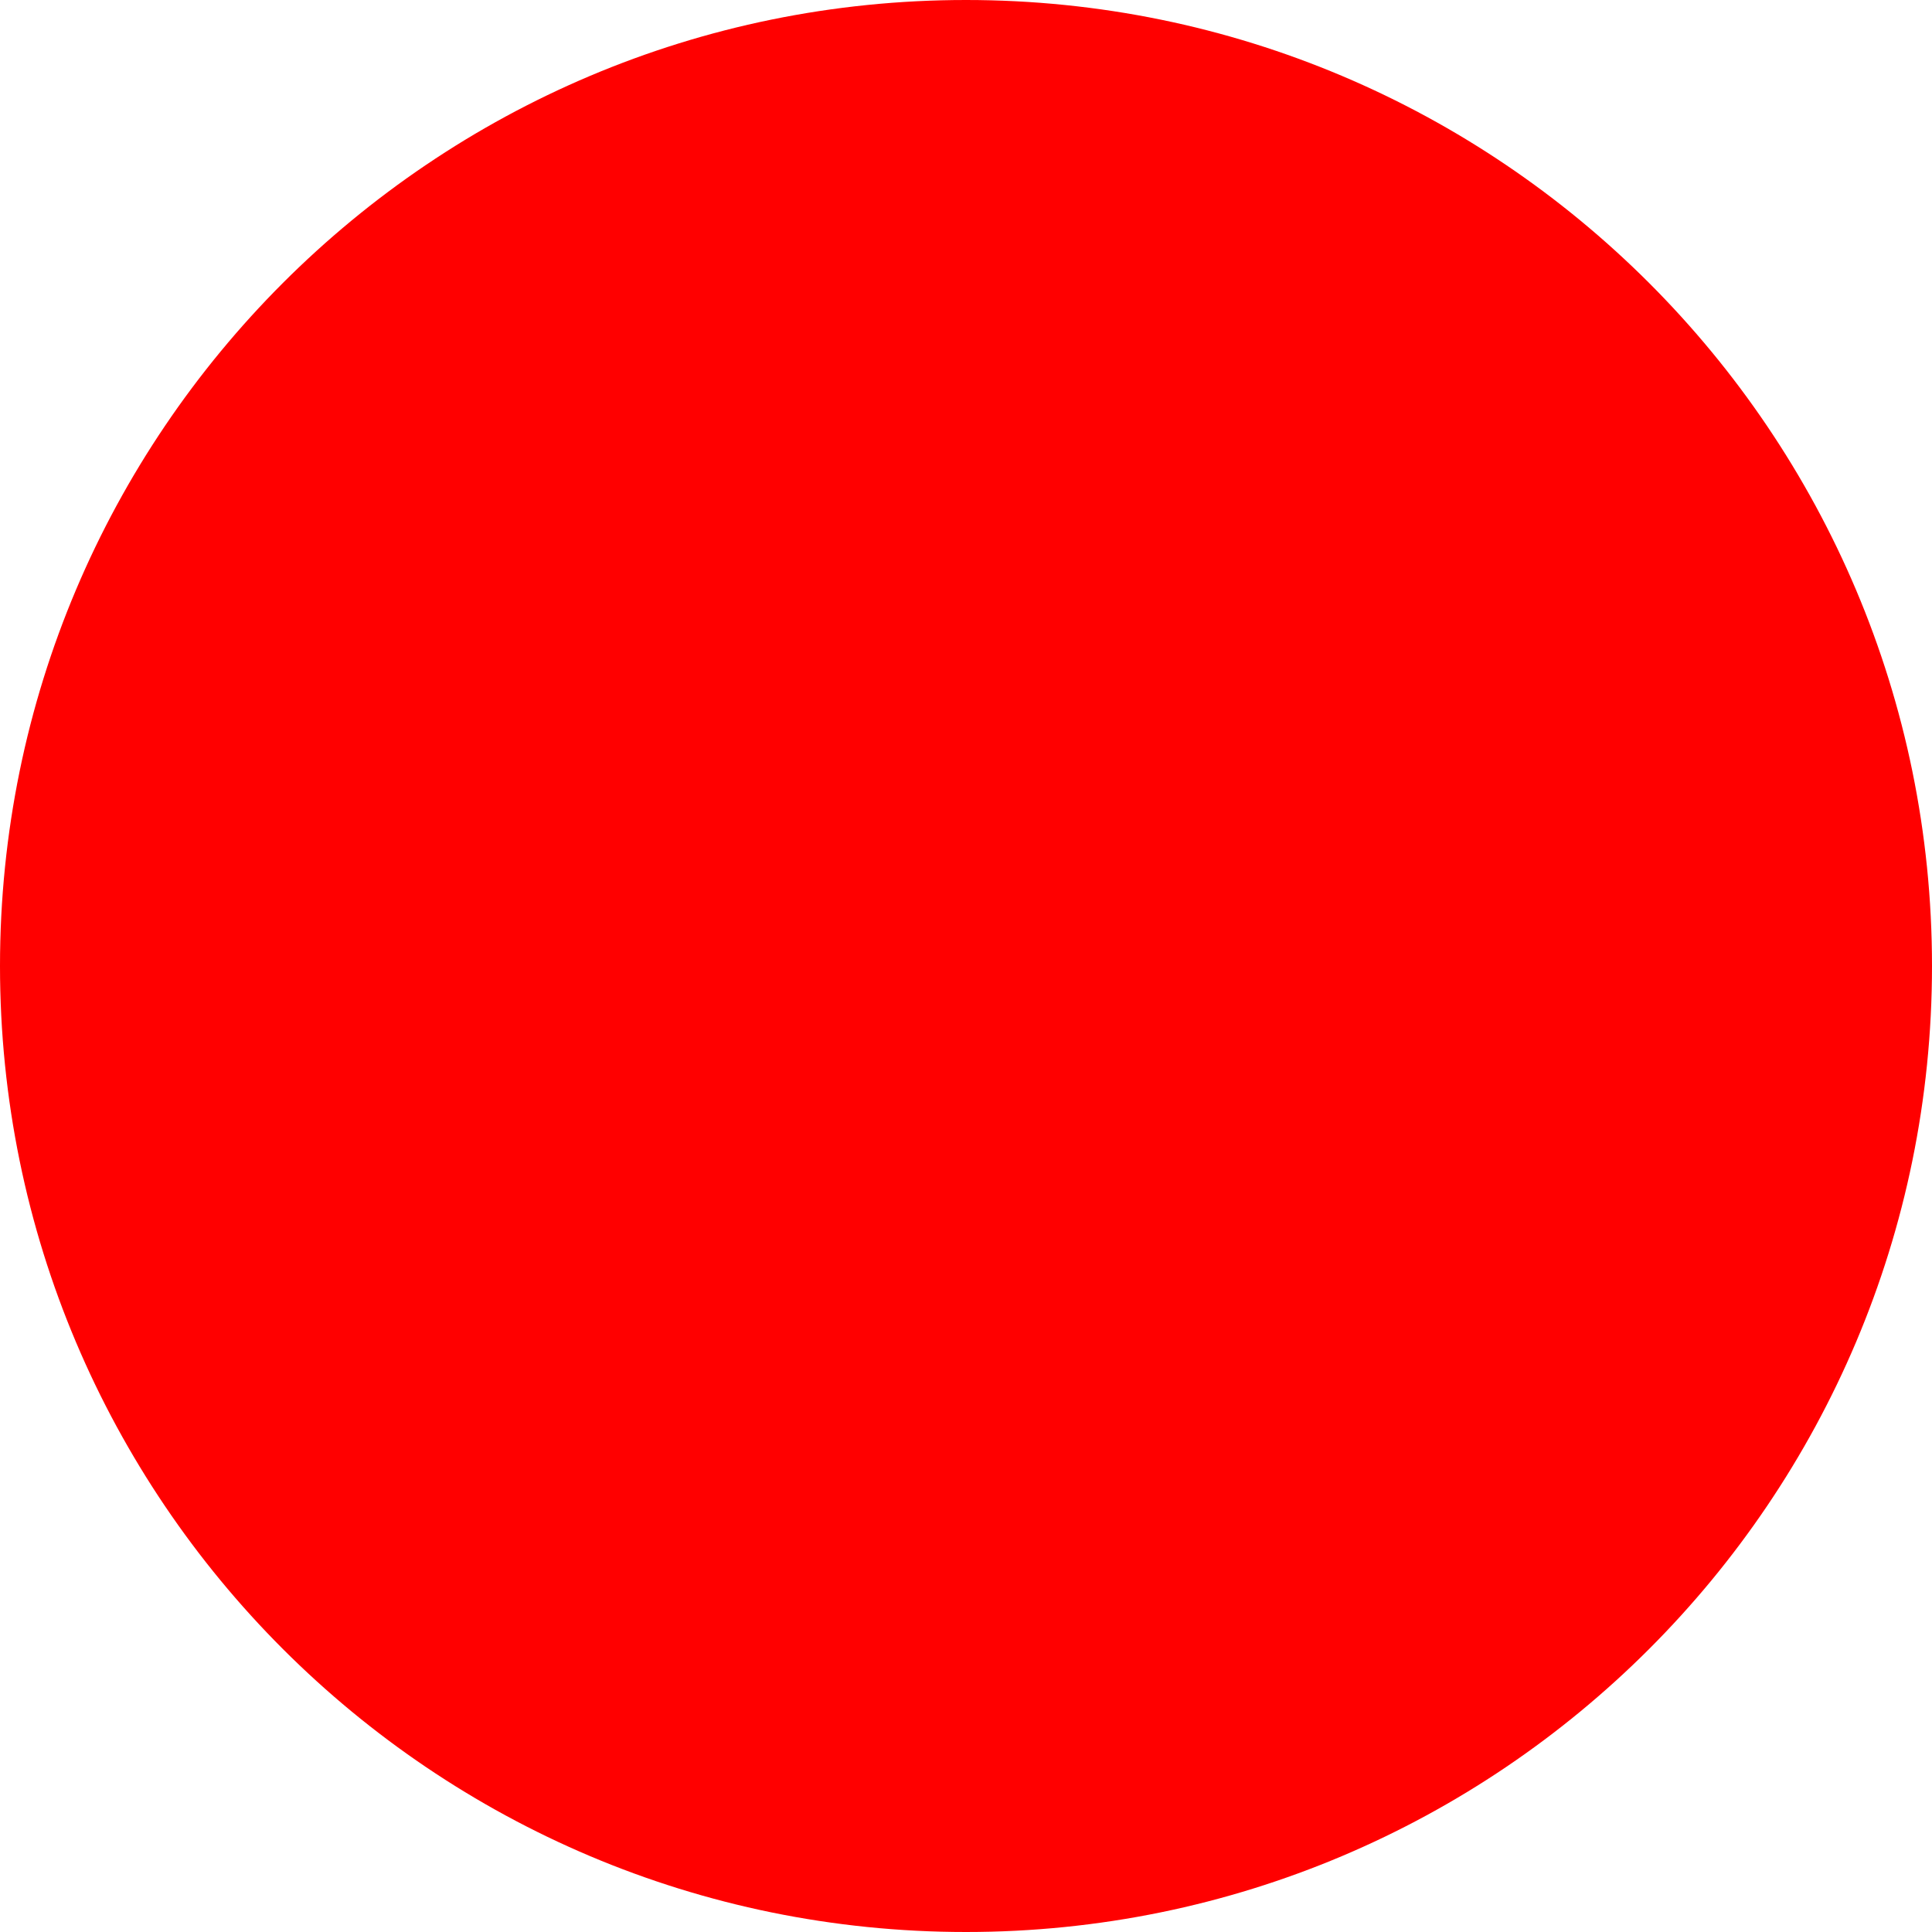
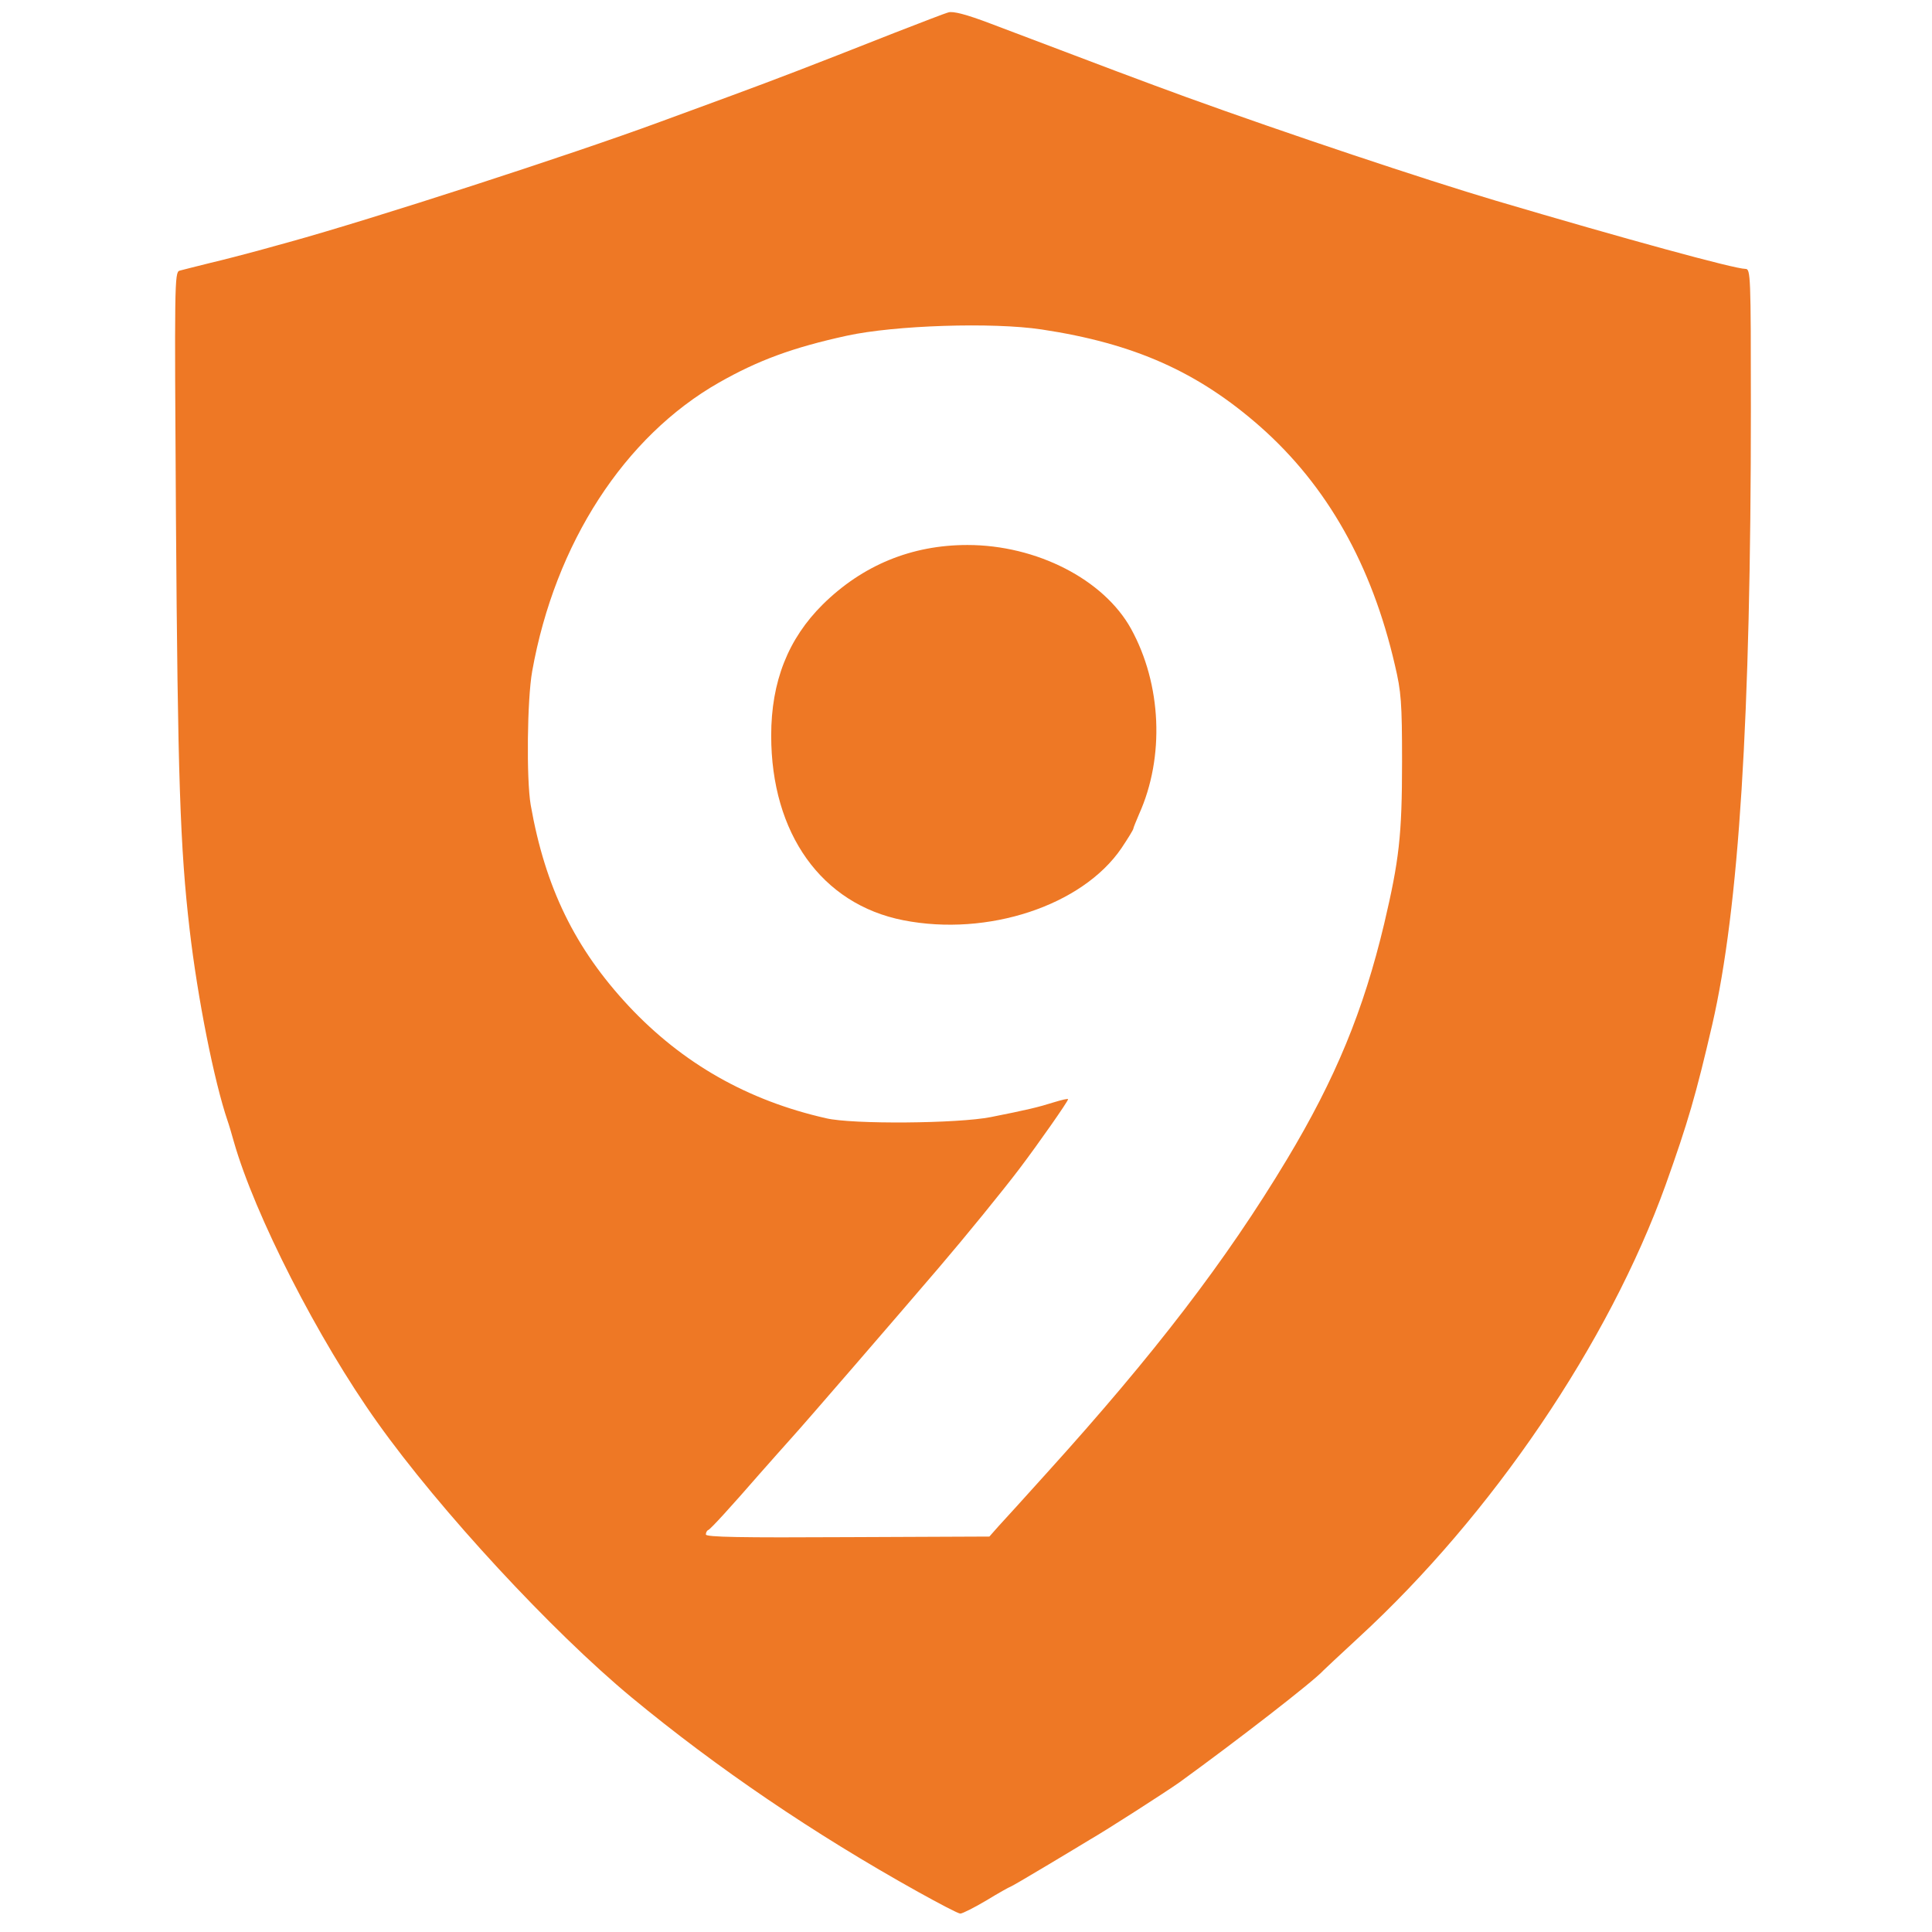
- <svg xmlns="http://www.w3.org/2000/svg" width="512" height="512">
-   <circle cx="256" cy="256" r="256" fill="red" />
+ <svg xmlns="http://www.w3.org/2000/svg" viewBox="0 0 320 320" width="319px" height="319px" preserveAspectRatio="none">
+   <g transform="matrix(1, 0, 0, 1, -227, 89)">
+     <rect width="250" height="250" style="stroke: rgb(0, 0, 0); fill: rgb(18, 24, 33); transform-origin: 394.378px 56.319px 0px;" x="269.378" y="-68.681" rx="125" ry="125" transform="matrix(0, 1, -1, 0, -6.180215, -7.318991)" />
+     <path d="M 379.073 224.36 C 361.766 214.722 345.784 203.857 331.622 192.153 C 318.445 181.237 299.858 161.175 289.483 146.571 C 279.696 132.852 269.176 112.199 265.733 100.103 C 265.388 98.874 264.946 97.35 264.701 96.661 C 262.486 90.17 259.734 76.403 258.406 64.946 C 256.833 51.423 256.438 39.72 256.142 -3.257 C 255.897 -41.906 255.897 -43.921 256.733 -44.167 C 257.224 -44.315 259.488 -44.855 261.799 -45.445 C 264.11 -45.986 267.649 -46.922 269.667 -47.462 C 271.682 -48.001 274.043 -48.692 274.829 -48.888 C 288.547 -52.674 321.493 -63.345 336.293 -68.803 C 338.753 -69.687 344.161 -71.705 348.34 -73.229 C 355.913 -76.031 360.192 -77.654 375.139 -83.553 C 379.467 -85.226 383.499 -86.8 384.088 -86.946 C 384.826 -87.192 387.089 -86.604 390.974 -85.127 C 411.183 -77.458 416.297 -75.539 423.574 -72.883 C 439.998 -66.934 463.108 -59.214 474.713 -55.773 C 496.152 -49.429 514.297 -44.462 516.116 -44.462 C 516.952 -44.462 517.001 -43.33 517.001 -21.449 C 517.001 30.082 515.034 61.405 510.608 80.681 C 507.904 92.335 506.576 96.907 502.889 107.233 C 493.448 133.442 474.123 161.913 452.045 182.22 C 448.947 185.073 446.341 187.532 446.194 187.679 C 444.62 189.449 431.786 199.381 422.345 206.216 C 420.28 207.691 410.101 214.231 407.593 215.657 C 406.806 216.149 403.513 218.115 400.316 220.034 C 397.119 221.952 394.415 223.525 394.317 223.525 C 394.218 223.525 392.448 224.508 390.433 225.738 C 388.368 226.966 386.4 227.951 386.056 227.951 C 385.712 227.951 382.614 226.327 379.073 224.36 Z M 392.35 163.83 C 393.186 162.945 396.824 158.913 400.463 154.881 C 418.214 135.261 430.065 119.822 440.145 103.053 C 448.21 89.629 452.831 78.418 456.274 63.962 C 458.733 53.488 459.224 49.407 459.224 37.162 C 459.224 27.329 459.077 25.559 458.044 21.182 C 454.209 4.562 446.832 -8.518 435.768 -18.302 C 425.442 -27.399 414.871 -32.119 399.529 -34.431 C 391.367 -35.661 375.139 -35.12 367.272 -33.397 C 358.273 -31.432 352.57 -29.317 346.08 -25.629 C 330.443 -16.729 318.937 0.973 315.149 22.167 C 314.314 26.788 314.166 40.015 314.903 44.343 C 317.313 58.012 322.23 68.092 331.13 77.631 C 340.031 87.122 350.8 93.269 363.831 96.219 C 368.206 97.251 385.662 97.104 391.12 96.022 C 397.07 94.842 398.939 94.4 401.594 93.563 C 402.872 93.17 403.906 92.924 403.906 93.072 C 403.906 93.416 398.939 100.497 395.89 104.528 C 393.137 108.167 386.891 115.838 382.515 120.953 C 375.533 129.115 360.29 146.768 358.224 149.03 C 356.995 150.406 354.536 153.159 352.766 155.176 C 348.145 160.486 344.702 164.273 344.309 164.42 C 344.063 164.519 343.915 164.863 343.915 165.157 C 343.915 165.601 349.768 165.698 367.37 165.601 L 390.874 165.502 L 392.35 163.83 Z" style="fill: rgb(238, 120, 37);" />
+     <path d="M 376.615 63.421 C 363.093 60.766 354.734 49.063 354.734 32.837 C 354.734 23.886 357.536 16.805 363.29 11.102 C 369.878 4.611 377.992 1.268 387.236 1.268 C 398.692 1.268 409.806 6.972 414.33 15.134 C 419.395 24.329 419.936 36.376 415.657 45.867 C 415.165 47.047 414.724 48.079 414.724 48.227 C 414.724 48.423 413.837 49.85 412.756 51.472 C 406.265 61.012 390.58 66.174 376.615 63.421 Z" style="fill: rgb(238, 120, 37);" />
+   </g>
</svg>
